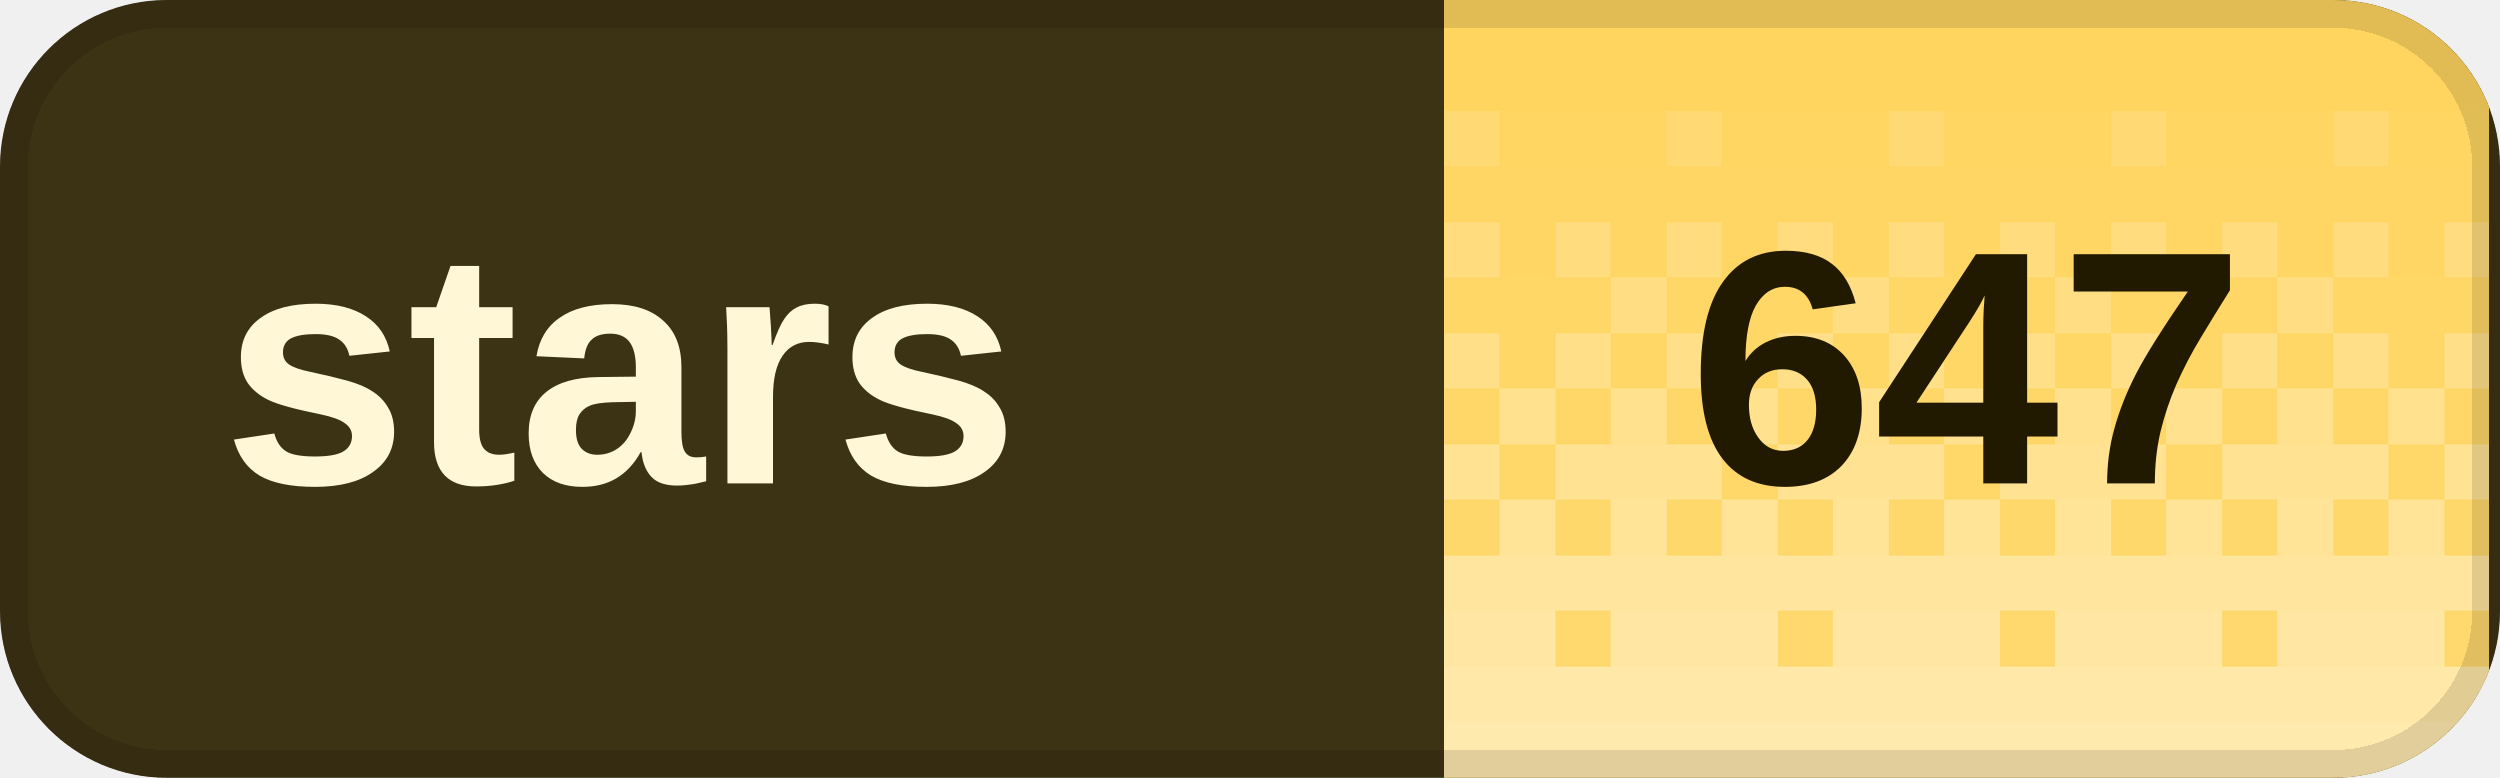
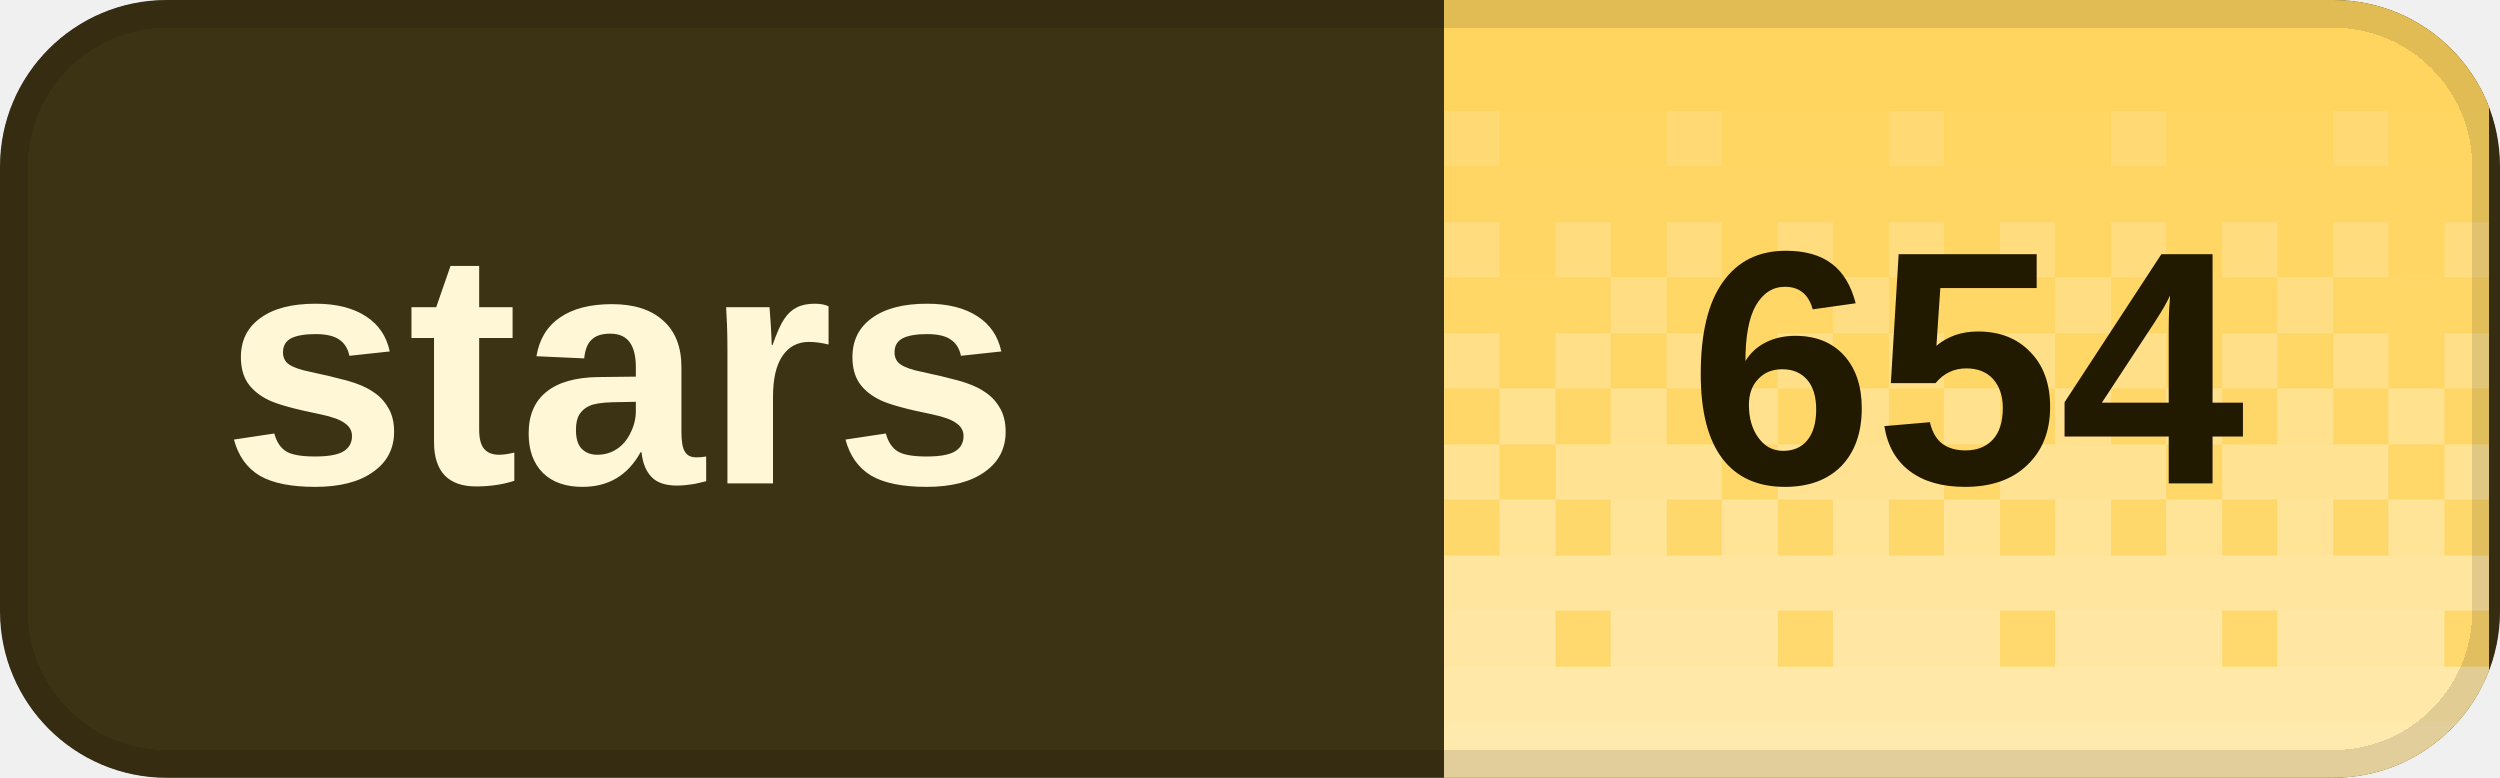
<svg xmlns="http://www.w3.org/2000/svg" width="90" height="28" viewBox="0 0 90 28" role="img" aria-labelledby="title desc" shape-rendering="crispEdges">
  <defs>
    <clipPath id="badge-clip">
      <rect width="90" height="28" rx="6" />
    </clipPath>
    <pattern id="dither" width="8" height="28" patternUnits="userSpaceOnUse">
      <rect x="0" y="0" width="2" height="2" fill="#fff" fill-opacity="0.020" />
      <rect x="2" y="0" width="2" height="2" fill="#fff" fill-opacity="0.020" />
      <rect x="4" y="0" width="2" height="2" fill="#fff" fill-opacity="0.020" />
      <rect x="6" y="0" width="2" height="2" fill="#fff" fill-opacity="0.020" />
      <rect x="0" y="2" width="2" height="2" fill="#fff" fill-opacity="0.028" />
      <rect x="2" y="2" width="2" height="2" fill="#fff" fill-opacity="0.028" />
      <rect x="4" y="2" width="2" height="2" fill="#fff" fill-opacity="0.028" />
      <rect x="6" y="2" width="2" height="2" fill="#fff" fill-opacity="0.028" />
      <rect x="0" y="4" width="2" height="2" fill="#fff" fill-opacity="0.036" />
      <rect x="2" y="4" width="2" height="2" fill="#fff" fill-opacity="0.036" />
      <rect x="4" y="4" width="2" height="2" fill="#fff" fill-opacity="0.145" />
      <rect x="6" y="4" width="2" height="2" fill="#fff" fill-opacity="0.036" />
      <rect x="0" y="6" width="2" height="2" fill="#fff" fill-opacity="0.044" />
      <rect x="2" y="6" width="2" height="2" fill="#fff" fill-opacity="0.044" />
      <rect x="4" y="6" width="2" height="2" fill="#fff" fill-opacity="0.044" />
      <rect x="6" y="6" width="2" height="2" fill="#fff" fill-opacity="0.044" />
      <rect x="0" y="8" width="2" height="2" fill="#fff" fill-opacity="0.209" />
      <rect x="2" y="8" width="2" height="2" fill="#fff" fill-opacity="0.052" />
      <rect x="4" y="8" width="2" height="2" fill="#fff" fill-opacity="0.209" />
      <rect x="6" y="8" width="2" height="2" fill="#fff" fill-opacity="0.052" />
      <rect x="0" y="10" width="2" height="2" fill="#fff" fill-opacity="0.060" />
      <rect x="2" y="10" width="2" height="2" fill="#fff" fill-opacity="0.242" />
      <rect x="4" y="10" width="2" height="2" fill="#fff" fill-opacity="0.060" />
      <rect x="6" y="10" width="2" height="2" fill="#fff" fill-opacity="0.060" />
      <rect x="0" y="12" width="2" height="2" fill="#fff" fill-opacity="0.274" />
      <rect x="2" y="12" width="2" height="2" fill="#fff" fill-opacity="0.068" />
      <rect x="4" y="12" width="2" height="2" fill="#fff" fill-opacity="0.274" />
      <rect x="6" y="12" width="2" height="2" fill="#fff" fill-opacity="0.068" />
      <rect x="0" y="14" width="2" height="2" fill="#fff" fill-opacity="0.077" />
      <rect x="2" y="14" width="2" height="2" fill="#fff" fill-opacity="0.306" />
      <rect x="4" y="14" width="2" height="2" fill="#fff" fill-opacity="0.077" />
      <rect x="6" y="14" width="2" height="2" fill="#fff" fill-opacity="0.306" />
      <rect x="0" y="16" width="2" height="2" fill="#fff" fill-opacity="0.338" />
      <rect x="2" y="16" width="2" height="2" fill="#fff" fill-opacity="0.338" />
      <rect x="4" y="16" width="2" height="2" fill="#fff" fill-opacity="0.338" />
      <rect x="6" y="16" width="2" height="2" fill="#fff" fill-opacity="0.085" />
      <rect x="0" y="18" width="2" height="2" fill="#fff" fill-opacity="0.093" />
      <rect x="2" y="18" width="2" height="2" fill="#fff" fill-opacity="0.371" />
      <rect x="4" y="18" width="2" height="2" fill="#fff" fill-opacity="0.093" />
      <rect x="6" y="18" width="2" height="2" fill="#fff" fill-opacity="0.371" />
      <rect x="0" y="20" width="2" height="2" fill="#fff" fill-opacity="0.403" />
      <rect x="2" y="20" width="2" height="2" fill="#fff" fill-opacity="0.403" />
      <rect x="4" y="20" width="2" height="2" fill="#fff" fill-opacity="0.403" />
      <rect x="6" y="20" width="2" height="2" fill="#fff" fill-opacity="0.403" />
      <rect x="0" y="22" width="2" height="2" fill="#fff" fill-opacity="0.109" />
      <rect x="2" y="22" width="2" height="2" fill="#fff" fill-opacity="0.435" />
      <rect x="4" y="22" width="2" height="2" fill="#fff" fill-opacity="0.435" />
      <rect x="6" y="22" width="2" height="2" fill="#fff" fill-opacity="0.435" />
      <rect x="0" y="24" width="2" height="2" fill="#fff" fill-opacity="0.468" />
      <rect x="2" y="24" width="2" height="2" fill="#fff" fill-opacity="0.468" />
      <rect x="4" y="24" width="2" height="2" fill="#fff" fill-opacity="0.468" />
      <rect x="6" y="24" width="2" height="2" fill="#fff" fill-opacity="0.468" />
      <rect x="0" y="26" width="2" height="2" fill="#fff" fill-opacity="0.500" />
      <rect x="2" y="26" width="2" height="2" fill="#fff" fill-opacity="0.500" />
      <rect x="4" y="26" width="2" height="2" fill="#fff" fill-opacity="0.500" />
      <rect x="6" y="26" width="2" height="2" fill="#fff" fill-opacity="0.500" />
    </pattern>
  </defs>
  <g clip-path="url(#badge-clip)">
    <rect width="90" height="28" fill="#3c3214" />
    <rect x="52" width="37.6" height="28" fill="#ffd45c" />
    <rect x="52" width="37.6" height="28" fill="url(#dither)" />
  </g>
  <rect x="0.5" y="0.5" width="89" height="27" rx="5.5" fill="none" stroke="#000" stroke-opacity="0.12" />
  <g fill="#fff7d6" font-family="Geist,Arial,sans-serif" font-size="12" font-weight="600" dominant-baseline="middle">
    <text x="8" y="14">stars</text>
  </g>
-   <text x="70.8" y="14" fill="#211900" font-family="Geist,Arial,sans-serif" font-size="12" font-weight="700" text-anchor="middle" dominant-baseline="middle">647</text>
+   <text x="70.8" y="14" fill="#211900" font-family="Geist,Arial,sans-serif" font-size="12" font-weight="700" text-anchor="middle" dominant-baseline="middle">654</text>
</svg>
